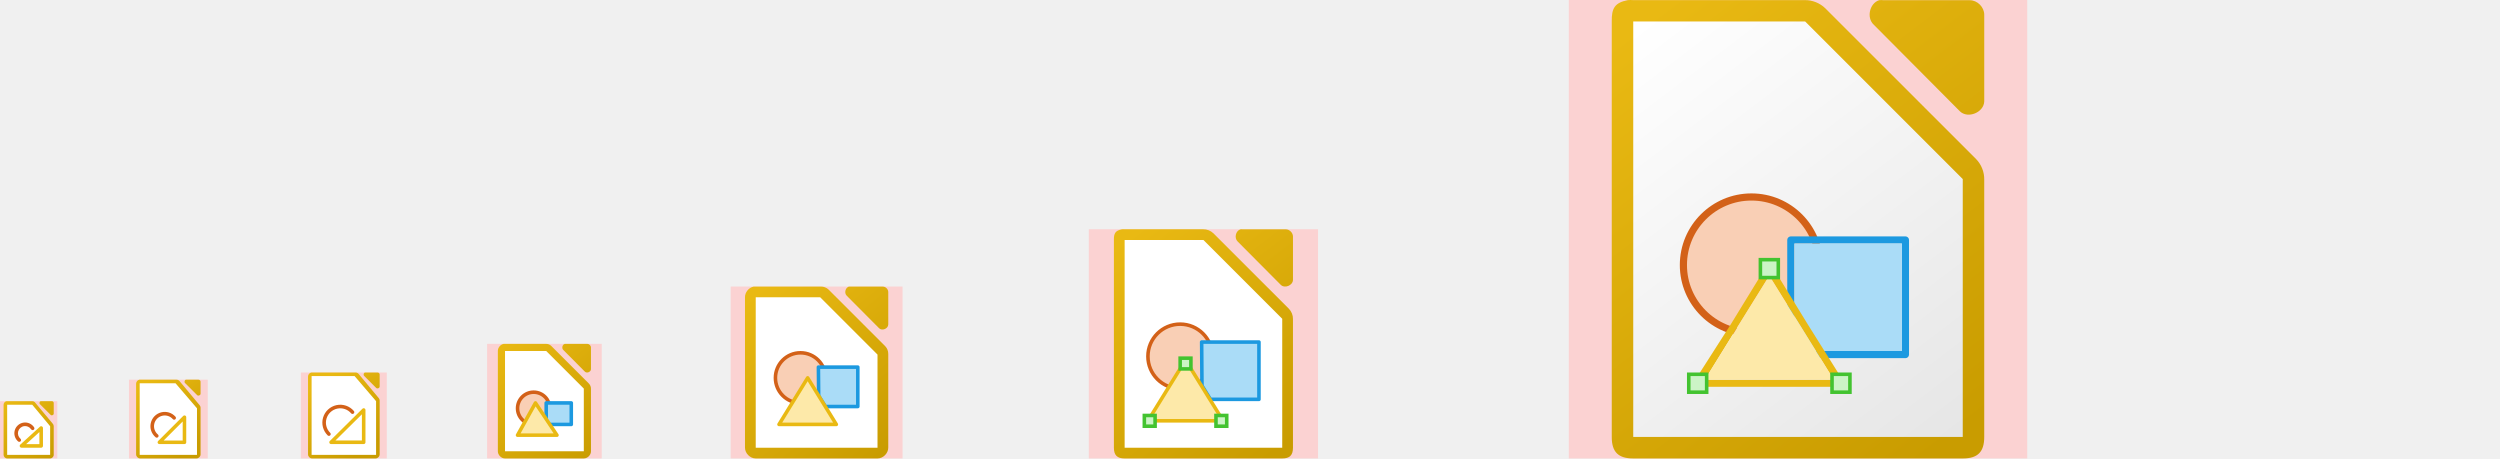
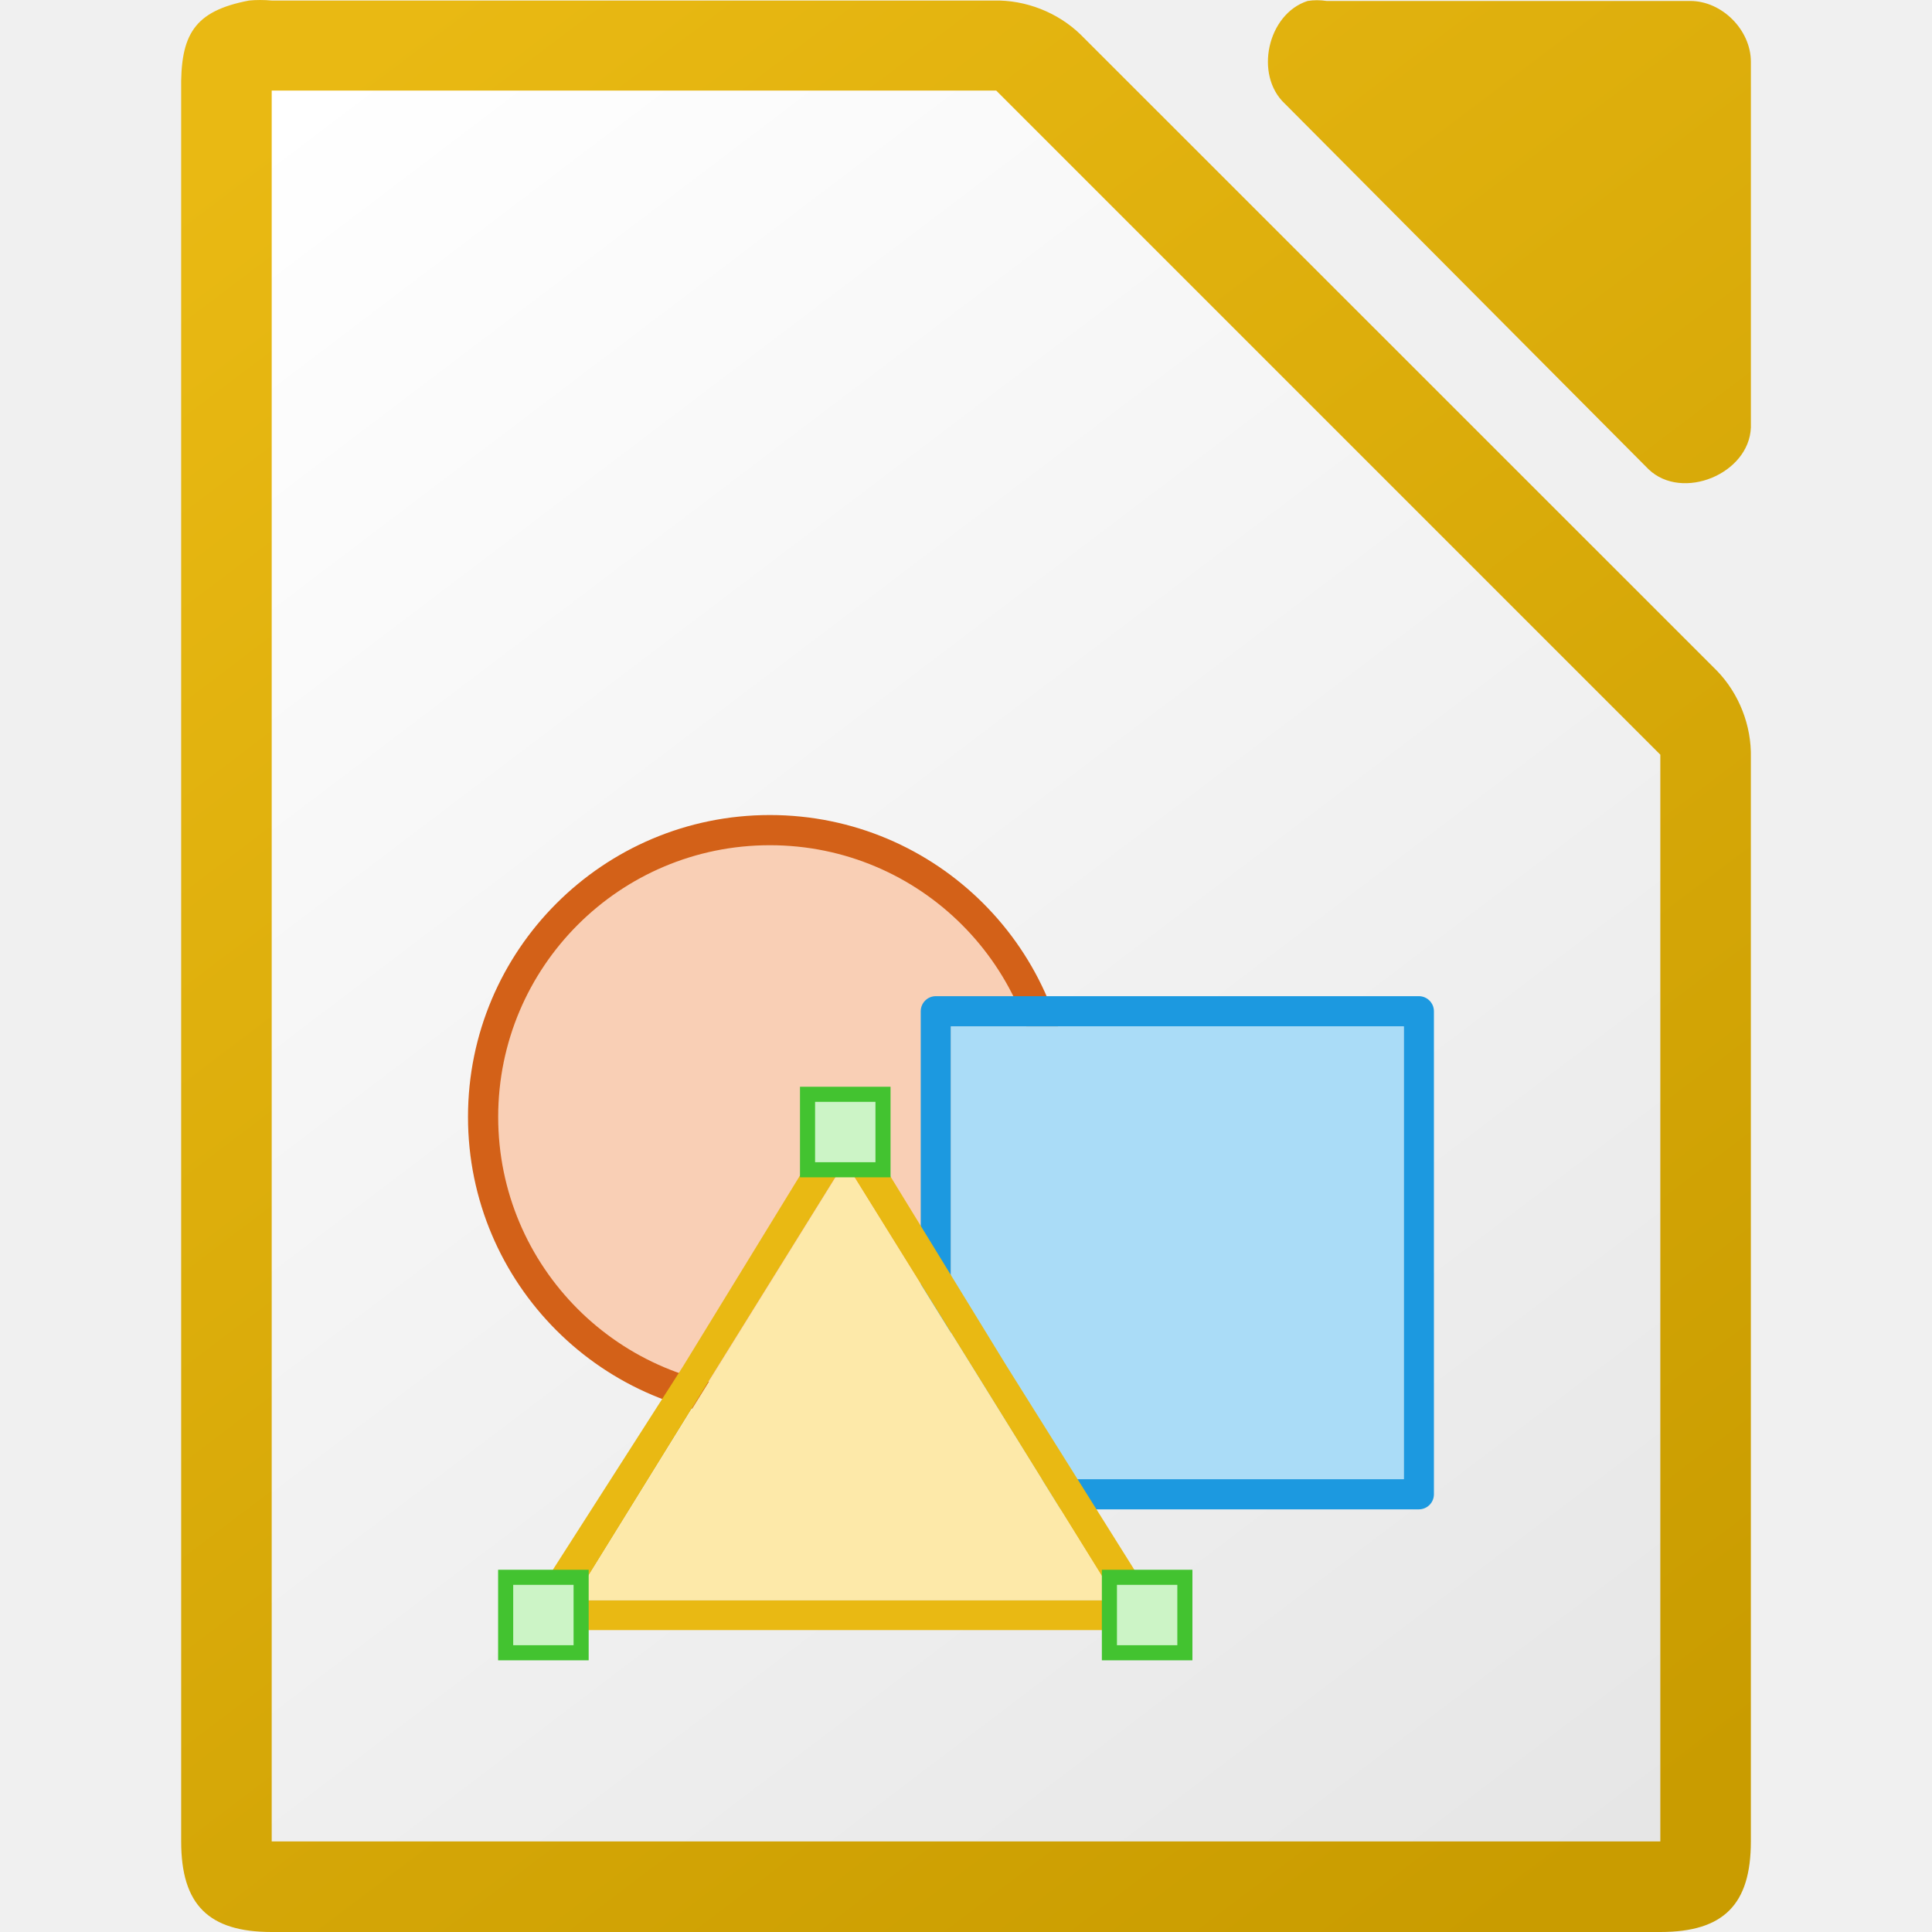
- <svg xmlns="http://www.w3.org/2000/svg" xmlns:xlink="http://www.w3.org/1999/xlink" height="128" viewBox="0 0 698 128" width="698">
-   <linearGradient id="a" gradientTransform="matrix(3.999807 0 0 3.99889 -132.978 -3840.384)" gradientUnits="userSpaceOnUse" x1="122.75" x2="111.75" xlink:href="#b" y1="991.621" y2="977.117" />
-   <linearGradient id="b">
+ <svg xmlns="http://www.w3.org/2000/svg" viewBox="0 0 128 128">
+   <linearGradient id="a" gradientUnits="userSpaceOnUse" x1="108.001" x2="20.001" y1="122" y2="6">
+     <stop offset="0" stop-color="#e6e6e6" />
+     <stop offset="1" stop-color="#fff" />
+   </linearGradient>
+   <linearGradient id="b" gradientTransform="matrix(7.99974 0 0 7.99778 -873.9674 -7808.767)" gradientUnits="userSpaceOnUse" x1="122.75" x2="111.75" y1="991.621" y2="977.117">
    <stop offset="0" stop-color="#c99c00" />
    <stop offset="1" stop-color="#e9b913" />
  </linearGradient>
-   <linearGradient id="c" gradientTransform="matrix(1.124969 0 0 1.124568 -36.99628 -990.9935)" gradientUnits="userSpaceOnUse" x1="124" x2="112" xlink:href="#b" y1="992.375" y2="976.369" />
-   <linearGradient id="d" gradientTransform="matrix(1.124969 0 0 1.124568 -86.99628 -989.9935)" gradientUnits="userSpaceOnUse" x1="124" x2="112" xlink:href="#b" y1="992.375" y2="976.369" />
-   <linearGradient id="e" gradientTransform="matrix(2.008088 0 0 2.018885 1404.983 2462.179)" gradientUnits="userSpaceOnUse" x1="151.894" x2="-24.891" xlink:href="#b" y1="-1168.556" y2="-1398.881" />
-   <linearGradient id="f" gradientTransform="matrix(4.021731 0 0 4.037769 2610.108 4796.359)" gradientUnits="userSpaceOnUse" x1="151.894" x2="-24.891" xlink:href="#b" y1="-1168.556" y2="-1398.881" />
-   <linearGradient id="g" gradientTransform="matrix(4 0 0 4 454.002 9456.052)" gradientUnits="userSpaceOnUse" x1="693" x2="513" xlink:href="#h" y1="-2347.013" y2="-2577.013" />
-   <linearGradient id="h" gradientTransform="matrix(15.958 0 0 16.0248 -4438.13 -5573.42)" gradientUnits="userSpaceOnUse" x1="294.343" x2="294.418" y1="256.581" y2="243.139">
-     <stop offset="0" stop-color="#e6e6e6" />
-     <stop offset="1" stop-color="#fff" />
-   </linearGradient>
-   <linearGradient id="i" gradientTransform="matrix(2 0 0 2 326.001 4792.026)" gradientUnits="userSpaceOnUse" x1="693" x2="513" xlink:href="#h" y1="-2347.013" y2="-2577.013" />
-   <linearGradient id="j" gradientTransform="matrix(.999981 0 0 .999625 -109.9978 -864.0029)" gradientUnits="userSpaceOnUse" x1="124" x2="112" xlink:href="#b" y1="992.375" y2="976.369" />
-   <linearGradient id="k" gradientTransform="matrix(1.99993 0 0 1.99945 -82.9916 -1856.197)" gradientUnits="userSpaceOnUse" x1="124" x2="111" xlink:href="#b" y1="992.371" y2="976.367" />
-   <linearGradient id="l" gradientTransform="matrix(2.9999 0 0 2.99917 -123.9881 -2848.29)" gradientUnits="userSpaceOnUse" x1="123.667" x2="111.667" xlink:href="#b" y1="991.705" y2="977.034" />
-   <linearGradient id="m" gradientTransform="matrix(7.99974 0 0 7.99778 -435.9688 -7808.767)" gradientUnits="userSpaceOnUse" x1="122.75" x2="111.75" xlink:href="#b" y1="991.621" y2="977.117" />
-   <linearGradient id="n" gradientTransform="matrix(1.004 0 0 1.009398 782.493 1295.089)" gradientUnits="userSpaceOnUse" x1="151.899" x2="-27.383" xlink:href="#b" y1="-1166.13" y2="-1398.941" />
-   <linearGradient id="o" gradientTransform="translate(242.0005 2460.013)" gradientUnits="userSpaceOnUse" x1="693" x2="513" xlink:href="#h" y1="-2347.013" y2="-2577.013" />
-   <linearGradient id="p" gradientTransform="translate(-132)" gradientUnits="userSpaceOnUse" x1="678" x2="590" xlink:href="#h" y1="122" y2="6" />
-   <g fill="#ffc8c8" fill-opacity=".749">
-     <path d="m438 0h128v128h-128z" />
-     <path d="m204 80h48v48h-48z" />
-     <path d="m2358-896h1024v1024h-1024z" />
-     <path d="m1278-384h512v512h-512z" />
-     <path d="m718-128h256v256h-256z" />
-     <path d="m84 104h24v24h-24z" />
-     <path d="m36 106h22v22h-22z" />
-     <path d="m304 64h64v64h-64z" />
-     <path d="m136 96h32v32h-32z" />
-     <path d="m0 112h16v16h-16z" />
+   <path d="m17.253 0c-.25 0-.501.011-.75.035-3.667.7-4.566 2.266-4.5 5.998v115.969c0 4.188 1.811 5.998 6 5.998h91.998c4.189-0 5.998-1.811 5.998-5.998v-71.818c.048-2.112-.78-4.23-2.25-5.748l-42.16-42.15c-1.518-1.469-3.638-2.299-5.75-2.25h-47.836c-.249-.024-.5-.035-.75-.035zm70.01.014c-.21 0-.419.017-.627.049-2.662.853-3.558 4.905-1.506 6.811l24.096 24.221c2.226 2.122 6.658.306 6.775-2.775v-24.221c-0-2.114-1.913-4.035-4.016-4.035h-24.094c-.208-.032-.419-.049-.629-.049z" fill="url(#b)" />
+   <path d="m18.001 6v116h92v-72l-44-44z" fill="url(#a)" />
+   <circle cx="50.997" cy="73.994" fill="#f09e6f" opacity=".6" r="17" />
+   <circle cx="51.006" cy="73.998" fill="#f9cfb5" r="19" stroke="#d36118" stroke-width="2" />
+   <path d="m62.001 99.999c-.552-0-1-.448-1-1v-32c 0-.552.448-1 1-1h32c .552 0.0 1.0.448 1 1v32c-0.0.552-.448 1-1 1zm1-2h30v-30h-30z" fill="#1c99e0" />
+   <path d="m63.001 97.999h30v-30h-30z" fill="#aadcf7" />
+   <path d="m55.601 74.078c-.222.079-.412.231-.529.424l-9.83 16.041-10.059 15.715c-.409.589-.161 1.79 1.071 1.739h19.725 19.384c1.188 0 1.431-1.286.797-2.39l-9.444-15.065-9.83-16.041c-.241-.406-.825-.598-1.285-.424zm.378 2.897 8.998 14.487 8.998 14.557h-17.997-17.997l8.998-14.557z" fill="#e9b913" />
+   <path d="m73.993 106.003h-18-18l9-14.5 9-14.5 9 14.5z" fill="#fde9a9" />
+   <g fill="#ccf4c6" stroke="#43c330" stroke-linecap="square">
+     <path d="m73.501 104.5h5v5h-5z" />
+     <path d="m33.501 104.5h5v5h-5z" />
+     <path d="m53.501 72.5h5v5h-5z" />
  </g>
-   <path d="m38.915 106.007c-.516.098-.923.6-.914 1.125v19.743c0.0.589.536 1.125 1.125 1.125h15.749c.589-0 1.125-.536 1.125-1.125v-12.996c.007-.297-.11-.595-.316-.809l-5.625-6.748c-.213-.207-.512-.323-.809-.316h-10.125c-.07-.007-.141-.007-.211 0zm12.972 0c-.373.119-.498.684-.211.949l3.375 3.373c.312.296.933.043.949-.387v-3.373c-0-.294-.268-.562-.562-.562h-3.375c-.058-.009-.118-.009-.176 0z" fill="url(#d)" />
-   <path d="m39 107v20h16v-13l-6-7z" fill="#fff" />
-   <path d="m86.915 104.006c-.516.098-.923.6-.914 1.125v21.744c0.0.589.536 1.125 1.125 1.125h17.749c.589-0 1.125-.536 1.125-1.125v-14.996c.007-.297-.11-.595-.316-.809l-5.625-6.748c-.214-.207-.512-.323-.809-.316h-12.125c-.07-.007-.141-.007-.211 0zm14.972 0c-.373.119-.498.684-.211.949l3.375 3.373c.312.296.933.043.949-.387v-3.373c-0-.294-.268-.562-.562-.562h-3.375c-.058-.009-.118-.009-.176 0z" fill="url(#c)" />
-   <path d="m749.934-127.938c-4.133 0-7.934 3.681-7.934 8.119v239.939c0 3.867 3.623 7.93 7.758 7.93h191.984c4.627 0 8.25-3.87 8.25-7.744v-149.186c0-4.224-.512-6.182-3.5-9.168l-85.322-85.283c-2.988-2.985-5.274-4.525-9.5-4.529l-101.736-.078zm138.842.037c-6.838 0-7.137 7.114-3.521 10.746v.002l53.189 53.432c4.34 4.357 11.553 3.322 11.553-3.551v-52.432c0-4.227-3.826-8.197-8.031-8.197h-53.189z" fill="url(#n)" stroke-width="15.997" />
-   <path d="m754-116v232h184v-148l-86-84z" fill="url(#o)" />
-   <path d="m455.252 0c-.25 0-.501.011-.75.035-3.667.7-4.566 2.266-4.5 5.998v115.969c0 4.188 1.811 5.998 6 5.998h91.998c4.189-0 5.998-1.811 5.998-5.998v-71.818c.048-2.112-.78-4.23-2.25-5.748l-42.16-42.15c-1.518-1.469-3.638-2.299-5.75-2.25h-47.836c-.249-.024-.5-.035-.75-.035zm70.01.014c-.21 0-.419.017-.627.049-2.662.853-3.558 4.905-1.506 6.811l24.096 24.221c2.226 2.122 6.658.306 6.775-2.775v-24.221c-0-2.114-1.913-4.035-4.016-4.035h-24.094c-.208-.032-.419-.049-.629-.049z" fill="url(#m)" />
-   <path d="m456 6v116h92v-72l-44-44z" fill="url(#p)" />
-   <path d="m210.438 80.014c-1.375.262-2.462 1.599-2.438 2.998v41.988c0 1.57 1.429 3 3 3h34c1.571-0 3-1.43 3-3v-26.182c.018-.792-.293-1.587-.844-2.156l-15.812-15.805c-.569-.551-1.364-.862-2.156-.844h-18.188c-.187-.018-.376-.018-.562 0zm26.551.01c-.998.32-1.334 1.84-.564 2.555l9.035 9.082c.835.796 2.497.115 2.541-1.041v-9.082c-0-.793-.717-1.514-1.506-1.514h-9.035c-.156-.024-.315-.024-.471 0z" fill="url(#l)" />
-   <path d="m211 83v42h34v-26l-16-16z" fill="#fff" />
-   <path d="m140.625 96.01c-.917.175-1.641 1.065-1.625 1.998v27.992c0 1.047.953 2 2 2h22c1.047-0 2-.953 2-2v-17.455c.012-.528-.195-1.056-.562-1.436l-10.541-10.537c-.38-.367-.909-.575-1.438-.562h-11.459c-.125-.012-.25-.012-.375 0zm17.033.006c-.666.213-.89 1.227-.377 1.703l6.025 6.055c.556.53 1.664.077 1.693-.693v-6.055c-0-.528-.478-1.01-1.004-1.01h-6.023c-.104-.016-.211-.016-.314 0z" fill="url(#k)" />
-   <path d="m141 98v28h22v-17.5l-10.5-10.5z" fill="#fff" />
-   <path d="m1.812 112.006c-.458.087-.821.534-.812 1v13.994c0.0.523.476 1 1 1h12c .524-0.0 1-.477 1-1v-7.996c.006-.264-.098-.529-.281-.719l-5-5.998c-.19-.184-.455-.287-.719-.281h-7c-.062-.006-.125-.006-.188 0zm9.531 0c-.331.106-.443.608-.188.844l3 2.998c.277.263.829.038.844-.344v-2.998c-0-.262-.238-.5-.5-.5h-3c-.052-.008-.105-.008-.156 0z" fill="url(#j)" />
-   <path d="m2 113v14h12v-8l-5-6z" fill="#fff" />
-   <g fill="#717171" font-family="sans-serif" letter-spacing="0" text-anchor="middle" word-spacing="0">
-     <text x="12.694" y="142.568">
-       <tspan x="6.737" y="142.568">16</tspan>
-     </text>
-     <text x="44.694" y="142.568">
-       <tspan x="44.694" y="142.568">22</tspan>
-     </text>
-     <text x="152.694" y="142.568">
-       <tspan x="152.694" y="142.568">32</tspan>
-     </text>
-     <text x="228.694" y="142.568">
-       <tspan x="228.694" y="142.568">48</tspan>
-     </text>
-     <text x="500.694" y="142.568">
-       <tspan x="500.694" y="142.568">128</tspan>
-     </text>
-     <text x="340.694" y="142.568">
-       <tspan x="340.694" y="142.568">64</tspan>
-       <tspan x="340.694" y="142.568" />
-     </text>
-     <text x="98.694" y="142.568">
-       <tspan x="98.694" y="142.568">24</tspan>
-     </text>
-   </g>
-   <text x="624.125" y="1350.873" />
-   <g fill="#717171" font-family="sans-serif" letter-spacing="0" text-anchor="middle" word-spacing="0">
-     <text x="858.695" y="142.568">
-       <tspan x="858.695" y="142.568">256</tspan>
-     </text>
-     <text x="1536.695" y="142.568">
-       <tspan x="1536.695" y="142.568">512</tspan>
-     </text>
-     <text x="2876.695" y="142.568">
-       <tspan x="2876.695" y="142.568">1024</tspan>
-       <tspan x="2876.695" y="142.568" />
-     </text>
-   </g>
-   <circle cx="148.999" cy="114" fill="#f9cfb5" r="4.5" stroke="#d36118" stroke-width="1" />
-   <path d="m152.499 118.5h7v-6h-7z" fill="#aadcf7" stroke="#1c99e0" stroke-linecap="round" stroke-linejoin="round" stroke-width="1" />
-   <path d="m155.499 121.5h-11l5-9z" fill="#fde9a9" stroke="#e9b913" stroke-linecap="round" stroke-linejoin="round" />
-   <path d="m11.484 119a .5.5 0 0 0 -.322.129l-5.5 5a .5.5 0 0 0  .336.871h5.5a.5.5 0 0 0  .5-.5v-5a .5.5 0 0 0 -.514-.5zm-.486 1.631v3.369h-3.705z" fill="#e9b913" />
-   <path d="m6.549 117.996c-1.154.181-2.1 1.017-2.424 2.139-.323 1.122.034 2.332.914 3.1a.5.5 0 1 0  .656-.754c-.589-.514-.826-1.319-.609-2.07.216-.751.845-1.305 1.617-1.426.772-.121 1.542.213 1.979.861a.5.5 0 1 0  .828-.557c-.652-.969-1.807-1.474-2.961-1.293z" fill="#d36118" />
-   <path d="m230.499 105.502a7 7 0 0 1 -14 0 7 7 0 1 1 14 0z" fill="#f9cfb5" stroke="#d36118" stroke-width="1" />
-   <path d="m230.429 113.498 9.07-0v-11h-11l .07 8z" fill="#aadcf7" stroke="#1c99e0" stroke-linecap="round" stroke-linejoin="round" stroke-width="1" />
-   <path d="m233.499 118.498h-16l8-13z" fill="#fde9a9" stroke="#e9b913" stroke-linecap="round" stroke-linejoin="round" />
-   <circle cx="488.996" cy="73.994" fill="#f09e6f" opacity=".6" r="17" />
-   <circle cx="489.005" cy="73.998" fill="#f9cfb5" r="19" stroke="#d36118" stroke-width="2" />
-   <path d="m499.999 99.999c-.552-0-1-.448-1-1v-32c 0-.552.448-1 1-1h32c .552 0.0 1.0.448 1 1v32c-0.0.552-.448 1-1 1zm1-2h30v-30h-30z" fill="#1c99e0" />
-   <path d="m500.999 97.999h30v-30h-30z" fill="#aadcf7" />
-   <path d="m493.6 74.078c-.222.079-.412.231-.529.424l-9.83 16.041-10.059 15.715c-.409.589-.161 1.79 1.071 1.739h19.725 19.384c1.188 0 1.431-1.286.797-2.39l-9.444-15.065-9.83-16.041c-.241-.406-.825-.598-1.285-.424zm.378 2.897 8.998 14.487 8.998 14.557h-17.997-17.997l8.998-14.557z" fill="#e9b913" />
-   <path d="m511.991 106.003h-18-18l9-14.5 9-14.5 9 14.5z" fill="#fde9a9" />
-   <path d="m511.5 104.5h5v5h-5z" fill="#ccf4c6" stroke="#43c330" stroke-linecap="square" />
-   <path d="m471.5 104.5h5v5h-5z" fill="#ccf4c6" stroke="#43c330" stroke-linecap="square" />
-   <path d="m491.5 72.5h5v5h-5z" fill="#ccf4c6" stroke="#43c330" stroke-linecap="square" />
-   <circle cx="819.966" cy="17.975" fill="#f9cfb5" r="37.999" stroke="#d36118" stroke-width="1.999" />
-   <rect fill="#1c99e0" height="66" rx="1" width="66" x="841.003" y="3" />
-   <path d="m843.003 5h62v62h-62z" fill="#aadcf7" />
-   <path d="m829.851 18.003c-.056.042-.107.09-.153.14-.253.065-.47.217-.608.425l-19.938 31.938-19.787 32.08c-.056.04-.107.088-.152.14-.014.094-.014.19 0 .283-.014.095-.014.19 0 .284.035.1.086.196.153.282.045.052.096.1.153.142.045.052.097.1.152.14.182.105.395.155.61.142h79.445c.214.013.426-.037.61-.14.055-.043.106-.09.15-.142.057-.042.108-.09.154-.142.067-.086.118-.18.152-.282.014-.094.014-.19 0-.283.014-.093.014-.188 0-.282-.046-.052-.097-.1-.153-.14l-19.786-32.08-19.937-31.938c-.138-.208-.355-.36-.61-.424-.09-.062-.194-.11-.303-.14h-.152zm.152 2.968 19.024 30.524 19.025 30.525h-76.1l19.026-30.525 19.024-30.525z" fill="#e9b913" />
-   <path d="m860.003 68h46v-64h-64v35.2z" fill="none" />
-   <path d="m830.003 20.971 19.024 30.524 19.025 30.525h-76.1l19.026-30.525 19.024-30.525z" fill="#fde9a9" />
-   <path d="m784.5 77.5h11v11h-11z" fill="#ccf4c6" stroke="#43c330" stroke-linecap="square" />
-   <path d="m864.5 77.5h11v11h-11z" fill="#ccf4c6" stroke="#43c330" stroke-linecap="square" />
-   <path d="m825.417 14.417h9.167v9.167h-9.167z" fill="#ccf4c6" stroke="#43c330" stroke-linecap="square" stroke-width=".833" />
-   <path d="m313.625 64c-.125 0-.25.006-.375.018-1.834.35-2.283 1.133-2.25 2.999v57.984c0 2.094.906 2.999 3 2.999h43.998c2.094-0 2.999-.905 2.999-2.999v-35.909c.024-1.056-.39-2.115-1.125-2.874l-21.08-21.075c-.759-.735-1.819-1.149-2.875-1.125h-21.918c-.125-.012-.25-.018-.375-.018zm33.004.007c-.105 0-.21.008-.313.024-1.331.426-1.779 2.452-.753 3.405l12.048 12.11c1.113 1.061 3.329.153 3.388-1.388v-12.11c-0-1.057-.956-2.017-2.008-2.018h-12.047c-.104-.016-.209-.024-.314-.024z" fill="url(#a)" />
-   <path d="m313.999 67v58h43.999v-36l-22-22z" fill="#fff" />
-   <path d="m338.499 99.5a8.999 8.999 0 0 1 -17.998 0 8.999 8.999 0 1 1 17.998 0z" fill="#f9cfb5" stroke="#d36118" stroke-width="1.002" />
-   <path d="m337.956 111.5 13.544-0v-16h-16l .089 12.182z" fill="#aadcf7" stroke="#1c99e0" stroke-linecap="round" stroke-linejoin="round" />
-   <path d="m341.493 117.493h-20.985l10.493-16.985z" fill="#fde9a9" stroke="#e9b913" stroke-linecap="round" stroke-linejoin="round" />
-   <path d="m319.5 116h3v3h-3z" fill="#ccf4c6" stroke="#43c330" stroke-linecap="square" />
-   <path d="m339.5 116h3v3h-3z" fill="#ccf4c6" stroke="#43c330" stroke-linecap="square" />
-   <path d="m329.5 100h3v3h-3z" fill="#ccf4c6" stroke="#43c330" stroke-linecap="square" />
-   <path d="m87 105v22.001h18v-15.001l-6-7z" fill="#fff" />
-   <path d="m91.835 121.199a4.5 4.5 0 0 1 -1.155-4.461 4.5 4.5 0 0 1 3.374-3.138 4.5 4.5 0 0 1 4.365 1.475" fill="none" stroke="#d36118" stroke-linecap="round" />
-   <path d="m101.54 114.475v9.011h-9.105z" fill="none" stroke="#e9b913" stroke-linecap="round" stroke-linejoin="round" />
-   <path d="m51.504 116.482v7.007h-7.007z" fill="none" stroke="#e9b913" stroke-linecap="round" stroke-linejoin="round" stroke-width=".993" />
-   <path d="m43.769 121.697a3.5 3.5 0 0 1 -1.185-3.459 3.5 3.5 0 0 1 2.543-2.627 3.5 3.5 0 0 1 3.496 1.072" fill="none" stroke="#d36118" stroke-linecap="round" stroke-linejoin="round" />
-   <path d="m2507.776-896c-16.556 0-31.776 14.729-31.776 32.482v959.803c0 15.47 14.509 31.715 31.072 31.715h722.865c18.535 0 33.048-15.477 33.048-30.975v-596.768c0-16.897-2.05-24.728-14.019-36.674l-341.783-341.146c-11.969-11.942-21.127-18.101-38.055-18.117zm509.986.156c-27.391 0-28.592 28.455-14.107 42.984v.004l213.064 213.734c17.385 17.429 46.281 13.294 46.281-14.197v-209.738c0-16.909-15.329-32.787-32.173-32.787h-213.064z" fill="url(#f)" stroke-width="15.997" />
-   <path d="m1353.861-384c-8.266 0-15.867 7.366-15.867 16.242v479.9c0 7.735 7.243 15.857 15.514 15.857h359.99c9.254 0 16.5-7.739 16.5-15.488v-298.383c0-8.449-1.024-12.365-7-18.338l-170.656-170.572c-5.976-5.971-10.548-9.051-19-9.059zm253.695.078c-13.677 0-14.277 14.227-7.045 21.492v.002l106.385 106.867c8.68 8.715 23.109 6.648 23.109-7.098v-104.871c0-8.455-7.654-16.393-16.064-16.393z" fill="url(#e)" stroke-width="15.997" />
-   <path d="m1362-360v464h344v-288l-176-176z" fill="url(#i)" />
-   <path d="m2526-846v926h688v-574l-352-352z" fill="url(#g)" />
-   <circle cx="1482.039" cy="-94.038" fill="#f9cfb5" r="72.003" stroke="#d36118" stroke-width="4" />
-   <rect fill="#1c99e0" height="132.006" rx="2" width="132.006" x="1524.076" y="-124.007" />
-   <path d="m1528.076-120.007h124.005v124.005h-124.005z" fill="#aadcf7" />
-   <path d="m1576.178 34.415h-146.021l36.505-58.018 36.505-58.026 36.505 58.026z" fill="#fde9a9" stroke="#e9b913" stroke-width="4" />
-   <path id="q" d="m1417.071 22.999h22.001v22.001h-22.001z" fill="#ccf4c6" stroke="#43c330" stroke-width="2" />
-   <path d="m1562.078 5.998h92.004v-128.006h-128.006v70.403z" fill="none" />
-   <use fill="#ccf4c6" height="1085" stroke="#43c330" transform="translate(74.92874 -120.0056)" width="5033" xlink:href="#q" />
-   <use fill="#ccf4c6" height="1085" stroke="#43c330" transform="translate(148.007)" width="5033" xlink:href="#q" />
-   <circle cx="2773.921" cy="-328.329" fill="#f9cfb5" r="152.005" stroke="#d36118" stroke-width="7.996" />
-   <rect fill="#48a3d7" height="264" rx="4" width="264" x="2858" y="-388" />
-   <path d="m2866-380h248v248h-248z" fill="#aadcf7" />
-   <path d="m2960.797-74.583h-303.937l75.984-121.978 75.984-121.996 75.984 121.996z" fill="#fde9a9" stroke="#e9b913" stroke-width="8" />
-   <path id="r" d="m2638.06-98.002h44.002v44.002h-44.002z" fill="#ccf4c6" stroke="#43c330" stroke-width="4" />
-   <path d="m2934.074-128.219h184.008v-256.011h-256.011v140.806z" fill="none" />
-   <use fill="#ccf4c6" height="1085" stroke="#43c330" transform="translate(149.9929 -246)" width="5033" xlink:href="#r" />
-   <use fill="#ccf4c6" height="1085" stroke="#43c330" transform="translate(304.014 .000003)" width="5033" xlink:href="#r" />
</svg>
